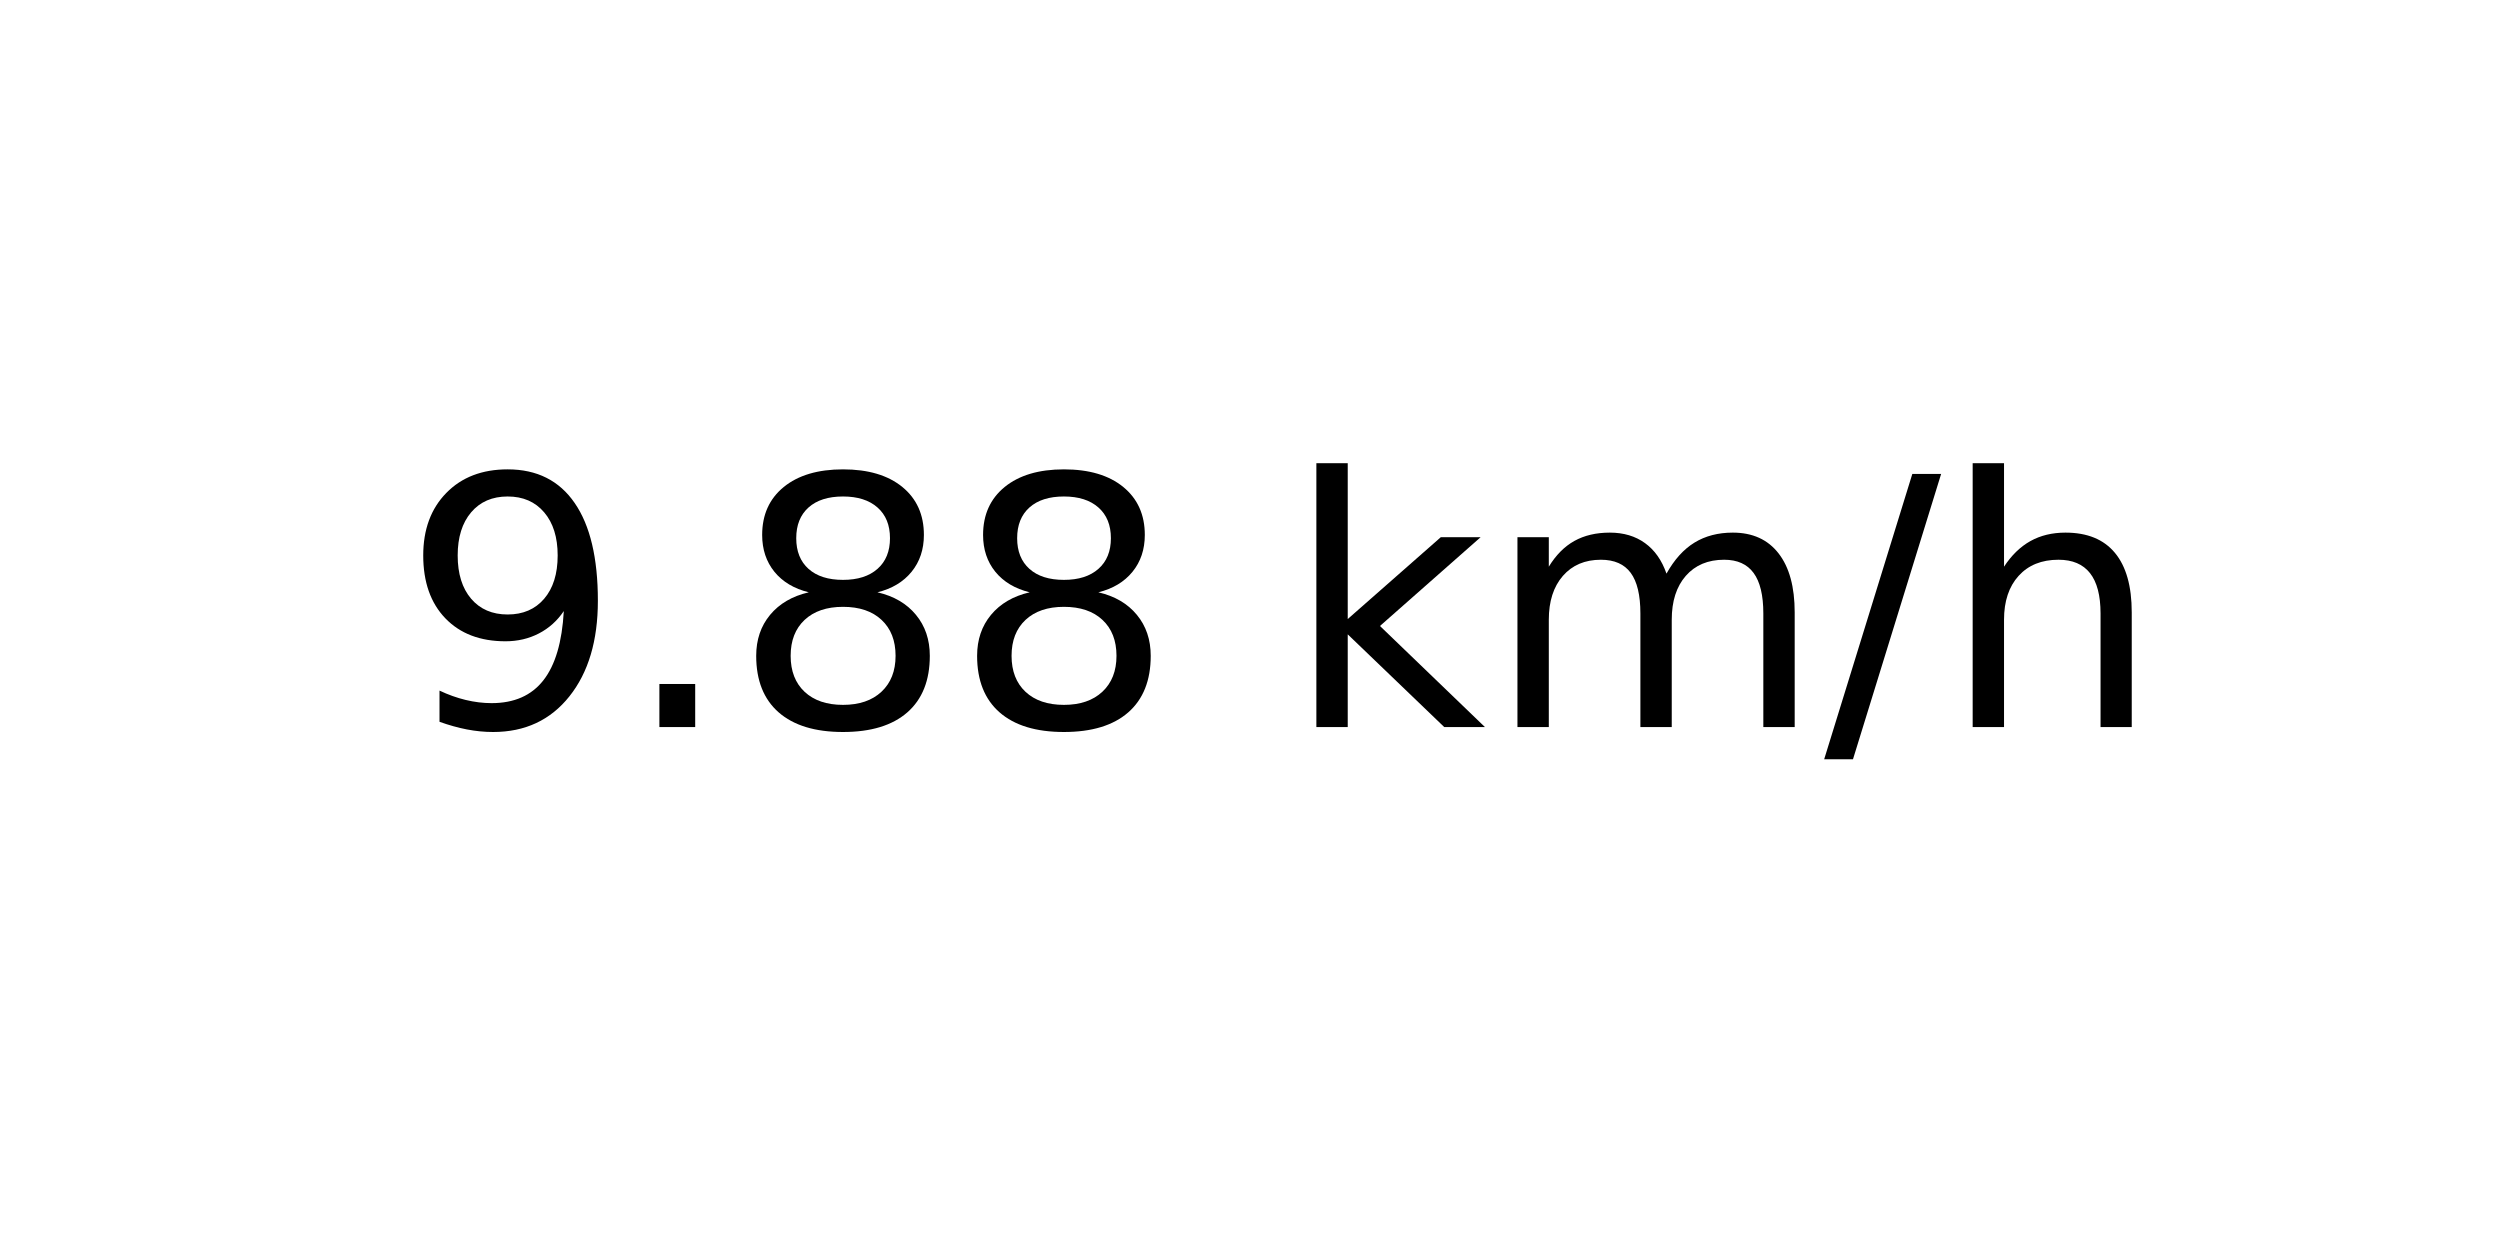
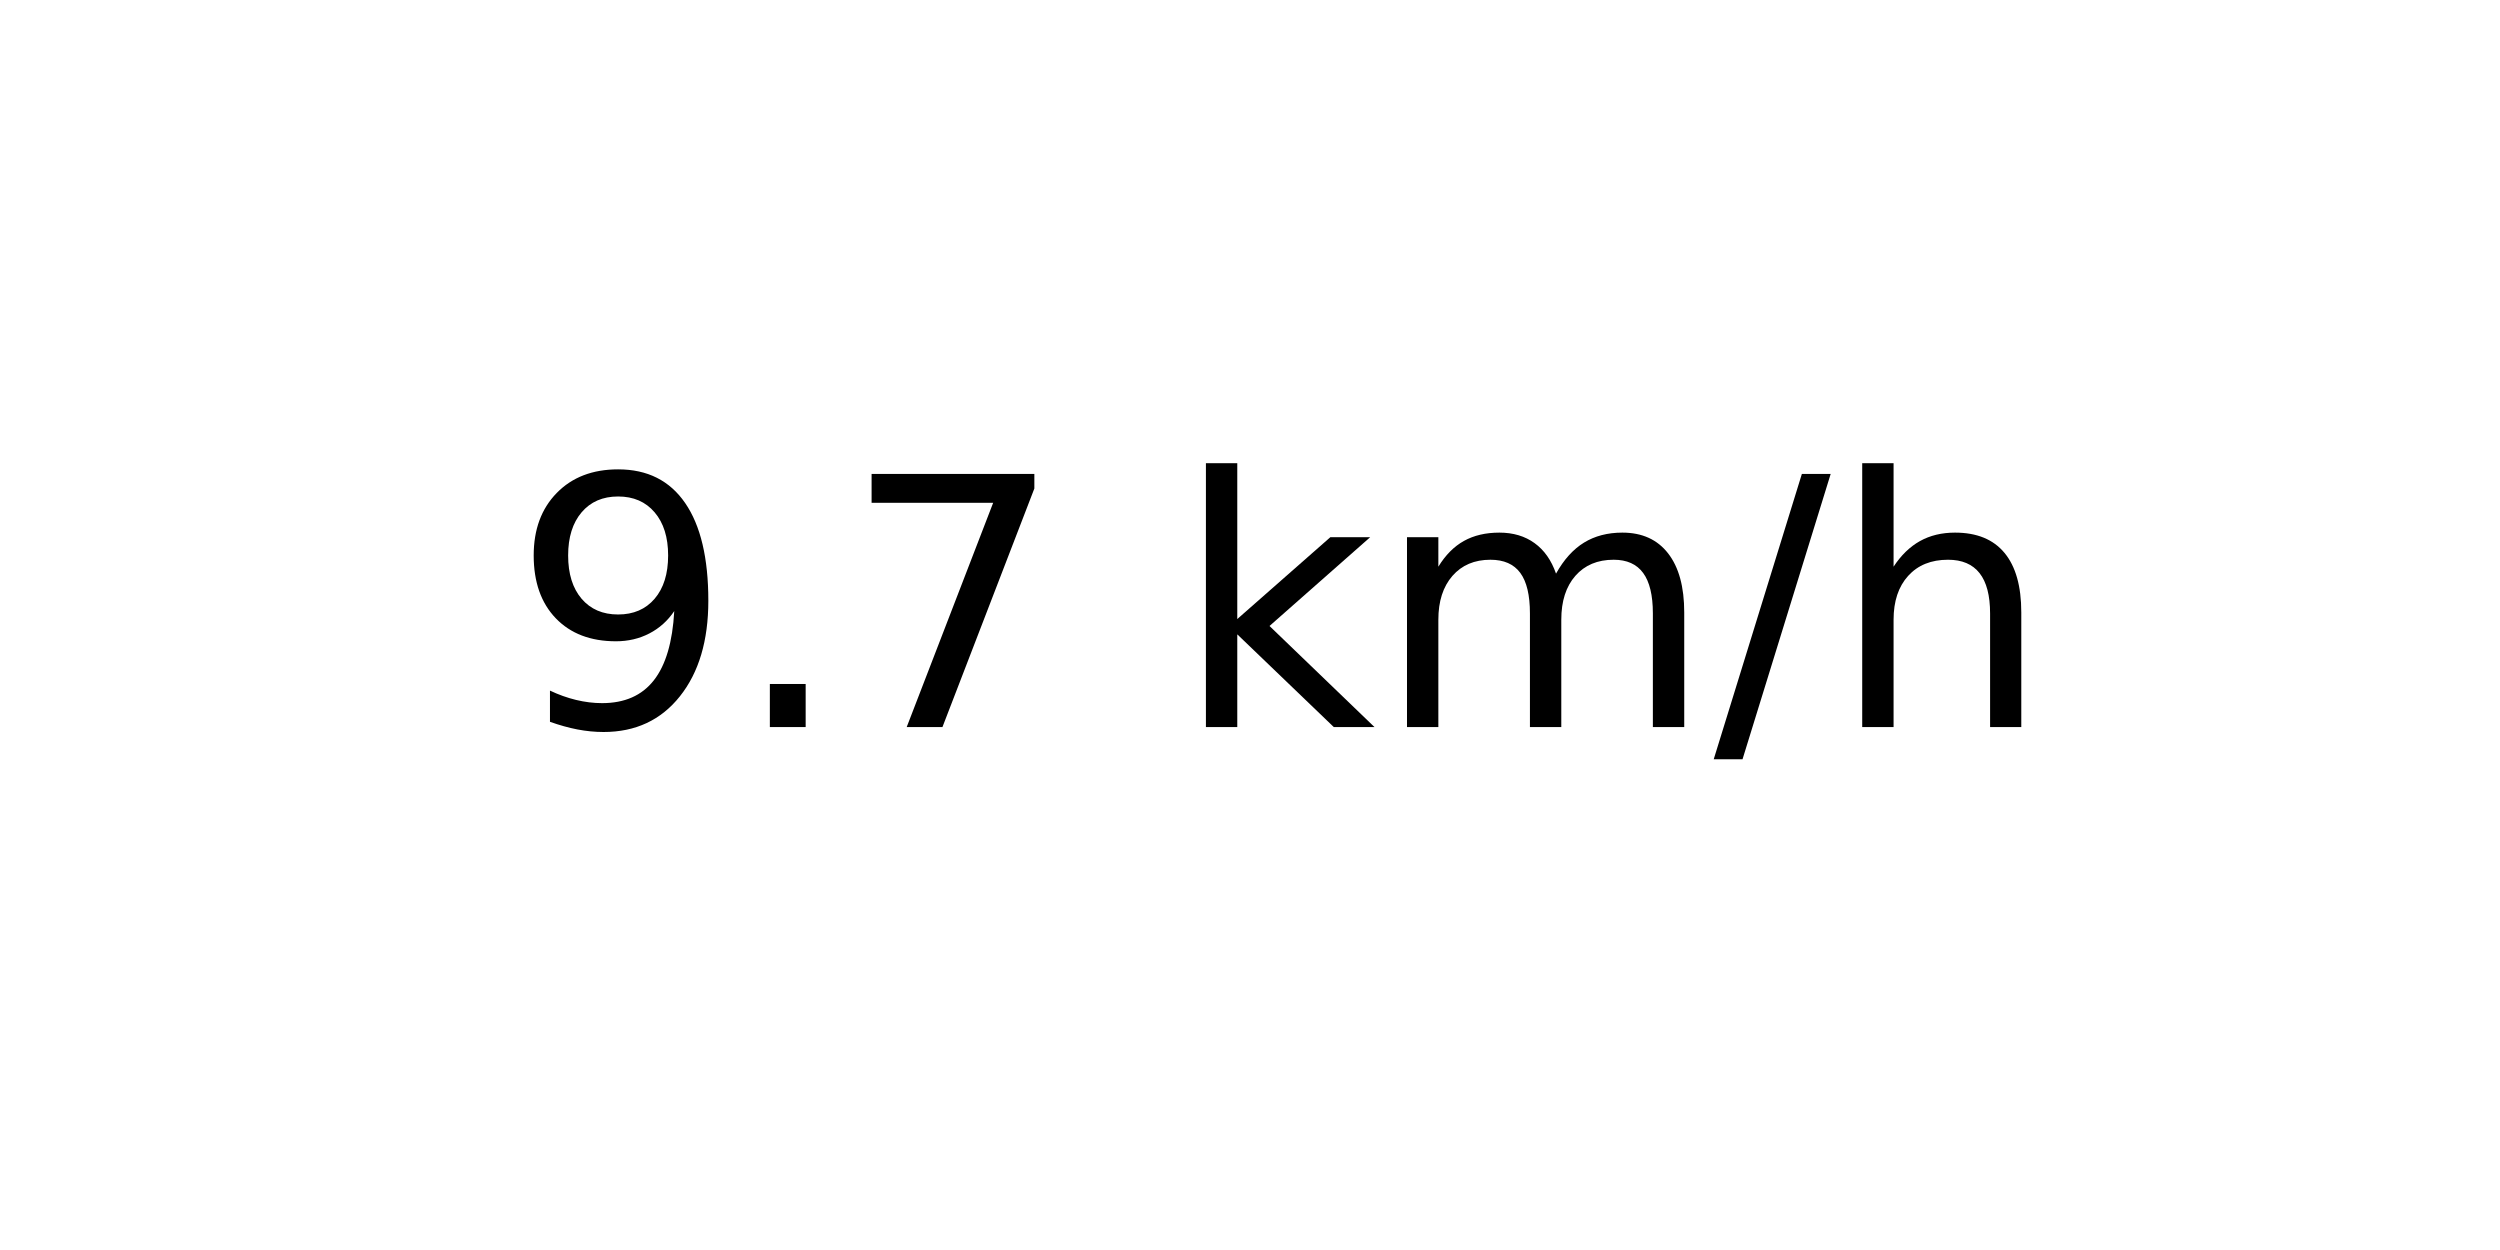
<svg xmlns="http://www.w3.org/2000/svg" xmlns:xlink="http://www.w3.org/1999/xlink" width="72pt" height="36pt" viewBox="0 0 72 36" version="1.1">
  <defs>
    <style type="text/css">*{stroke-linejoin: round; stroke-linecap: butt}</style>
  </defs>
  <g id="figure_1">
    <g id="axes_1">
      <g id="text_1">
-         <g transform="translate(11.55937 20.93937) scale(0.1 -0.1)">
+         <g transform="translate(14.74062 20.93937) scale(0.1 -0.1)">
          <defs>
            <path id="DejaVuSans-39" d="M 703 97  L 703 672  Q 941 559 1184 500  Q 1428 441 1663 441  Q 2288 441 2617 861  Q 2947 1281 2994 2138  Q 2813 1869 2534 1725  Q 2256 1581 1919 1581  Q 1219 1581 811 2004  Q 403 2428 403 3163  Q 403 3881 828 4315  Q 1253 4750 1959 4750  Q 2769 4750 3195 4129  Q 3622 3509 3622 2328  Q 3622 1225 3098 567  Q 2575 -91 1691 -91  Q 1453 -91 1209 -44  Q 966 3 703 97  z M 1959 2075  Q 2384 2075 2632 2365  Q 2881 2656 2881 3163  Q 2881 3666 2632 3958  Q 2384 4250 1959 4250  Q 1534 4250 1286 3958  Q 1038 3666 1038 3163  Q 1038 2656 1286 2365  Q 1534 2075 1959 2075  z " transform="scale(0.015625)" />
            <path id="DejaVuSans-2e" d="M 684 794  L 1344 794  L 1344 0  L 684 0  L 684 794  z " transform="scale(0.015625)" />
-             <path id="DejaVuSans-38" d="M 2034 2216  Q 1584 2216 1326 1975  Q 1069 1734 1069 1313  Q 1069 891 1326 650  Q 1584 409 2034 409  Q 2484 409 2743 651  Q 3003 894 3003 1313  Q 3003 1734 2745 1975  Q 2488 2216 2034 2216  z M 1403 2484  Q 997 2584 770 2862  Q 544 3141 544 3541  Q 544 4100 942 4425  Q 1341 4750 2034 4750  Q 2731 4750 3128 4425  Q 3525 4100 3525 3541  Q 3525 3141 3298 2862  Q 3072 2584 2669 2484  Q 3125 2378 3379 2068  Q 3634 1759 3634 1313  Q 3634 634 3220 271  Q 2806 -91 2034 -91  Q 1263 -91 848 271  Q 434 634 434 1313  Q 434 1759 690 2068  Q 947 2378 1403 2484  z M 1172 3481  Q 1172 3119 1398 2916  Q 1625 2713 2034 2713  Q 2441 2713 2670 2916  Q 2900 3119 2900 3481  Q 2900 3844 2670 4047  Q 2441 4250 2034 4250  Q 1625 4250 1398 4047  Q 1172 3844 1172 3481  z " transform="scale(0.015625)" />
+             <path id="DejaVuSans-37" d="M 525 4666  L 3525 4666  L 3525 4397  L 1831 0  L 1172 0  L 2766 4134  L 525 4134  L 525 4666  z " transform="scale(0.015625)" />
            <path id="DejaVuSans-20" transform="scale(0.015625)" />
            <path id="DejaVuSans-6b" d="M 581 4863  L 1159 4863  L 1159 1991  L 2875 3500  L 3609 3500  L 1753 1863  L 3688 0  L 2938 0  L 1159 1709  L 1159 0  L 581 0  L 581 4863  z " transform="scale(0.015625)" />
            <path id="DejaVuSans-6d" d="M 3328 2828  Q 3544 3216 3844 3400  Q 4144 3584 4550 3584  Q 5097 3584 5394 3201  Q 5691 2819 5691 2113  L 5691 0  L 5113 0  L 5113 2094  Q 5113 2597 4934 2840  Q 4756 3084 4391 3084  Q 3944 3084 3684 2787  Q 3425 2491 3425 1978  L 3425 0  L 2847 0  L 2847 2094  Q 2847 2600 2669 2842  Q 2491 3084 2119 3084  Q 1678 3084 1418 2786  Q 1159 2488 1159 1978  L 1159 0  L 581 0  L 581 3500  L 1159 3500  L 1159 2956  Q 1356 3278 1631 3431  Q 1906 3584 2284 3584  Q 2666 3584 2933 3390  Q 3200 3197 3328 2828  z " transform="scale(0.015625)" />
            <path id="DejaVuSans-2f" d="M 1625 4666  L 2156 4666  L 531 -594  L 0 -594  L 1625 4666  z " transform="scale(0.015625)" />
            <path id="DejaVuSans-68" d="M 3513 2113  L 3513 0  L 2938 0  L 2938 2094  Q 2938 2591 2744 2837  Q 2550 3084 2163 3084  Q 1697 3084 1428 2787  Q 1159 2491 1159 1978  L 1159 0  L 581 0  L 581 4863  L 1159 4863  L 1159 2956  Q 1366 3272 1645 3428  Q 1925 3584 2291 3584  Q 2894 3584 3203 3211  Q 3513 2838 3513 2113  z " transform="scale(0.015625)" />
          </defs>
          <use xlink:href="#DejaVuSans-39" />
          <use xlink:href="#DejaVuSans-2e" x="63.623" />
-           <use xlink:href="#DejaVuSans-38" x="95.41" />
-           <use xlink:href="#DejaVuSans-38" x="159.033" />
-           <use xlink:href="#DejaVuSans-20" x="222.656" />
-           <use xlink:href="#DejaVuSans-6b" x="254.443" />
-           <use xlink:href="#DejaVuSans-6d" x="312.354" />
-           <use xlink:href="#DejaVuSans-2f" x="409.766" />
-           <use xlink:href="#DejaVuSans-68" x="443.457" />
+           <use xlink:href="#DejaVuSans-37" x="95.41" />
+           <use xlink:href="#DejaVuSans-20" x="159.033" />
+           <use xlink:href="#DejaVuSans-6b" x="190.82" />
+           <use xlink:href="#DejaVuSans-6d" x="248.73" />
+           <use xlink:href="#DejaVuSans-2f" x="346.143" />
+           <use xlink:href="#DejaVuSans-68" x="379.834" />
        </g>
      </g>
    </g>
  </g>
</svg>
